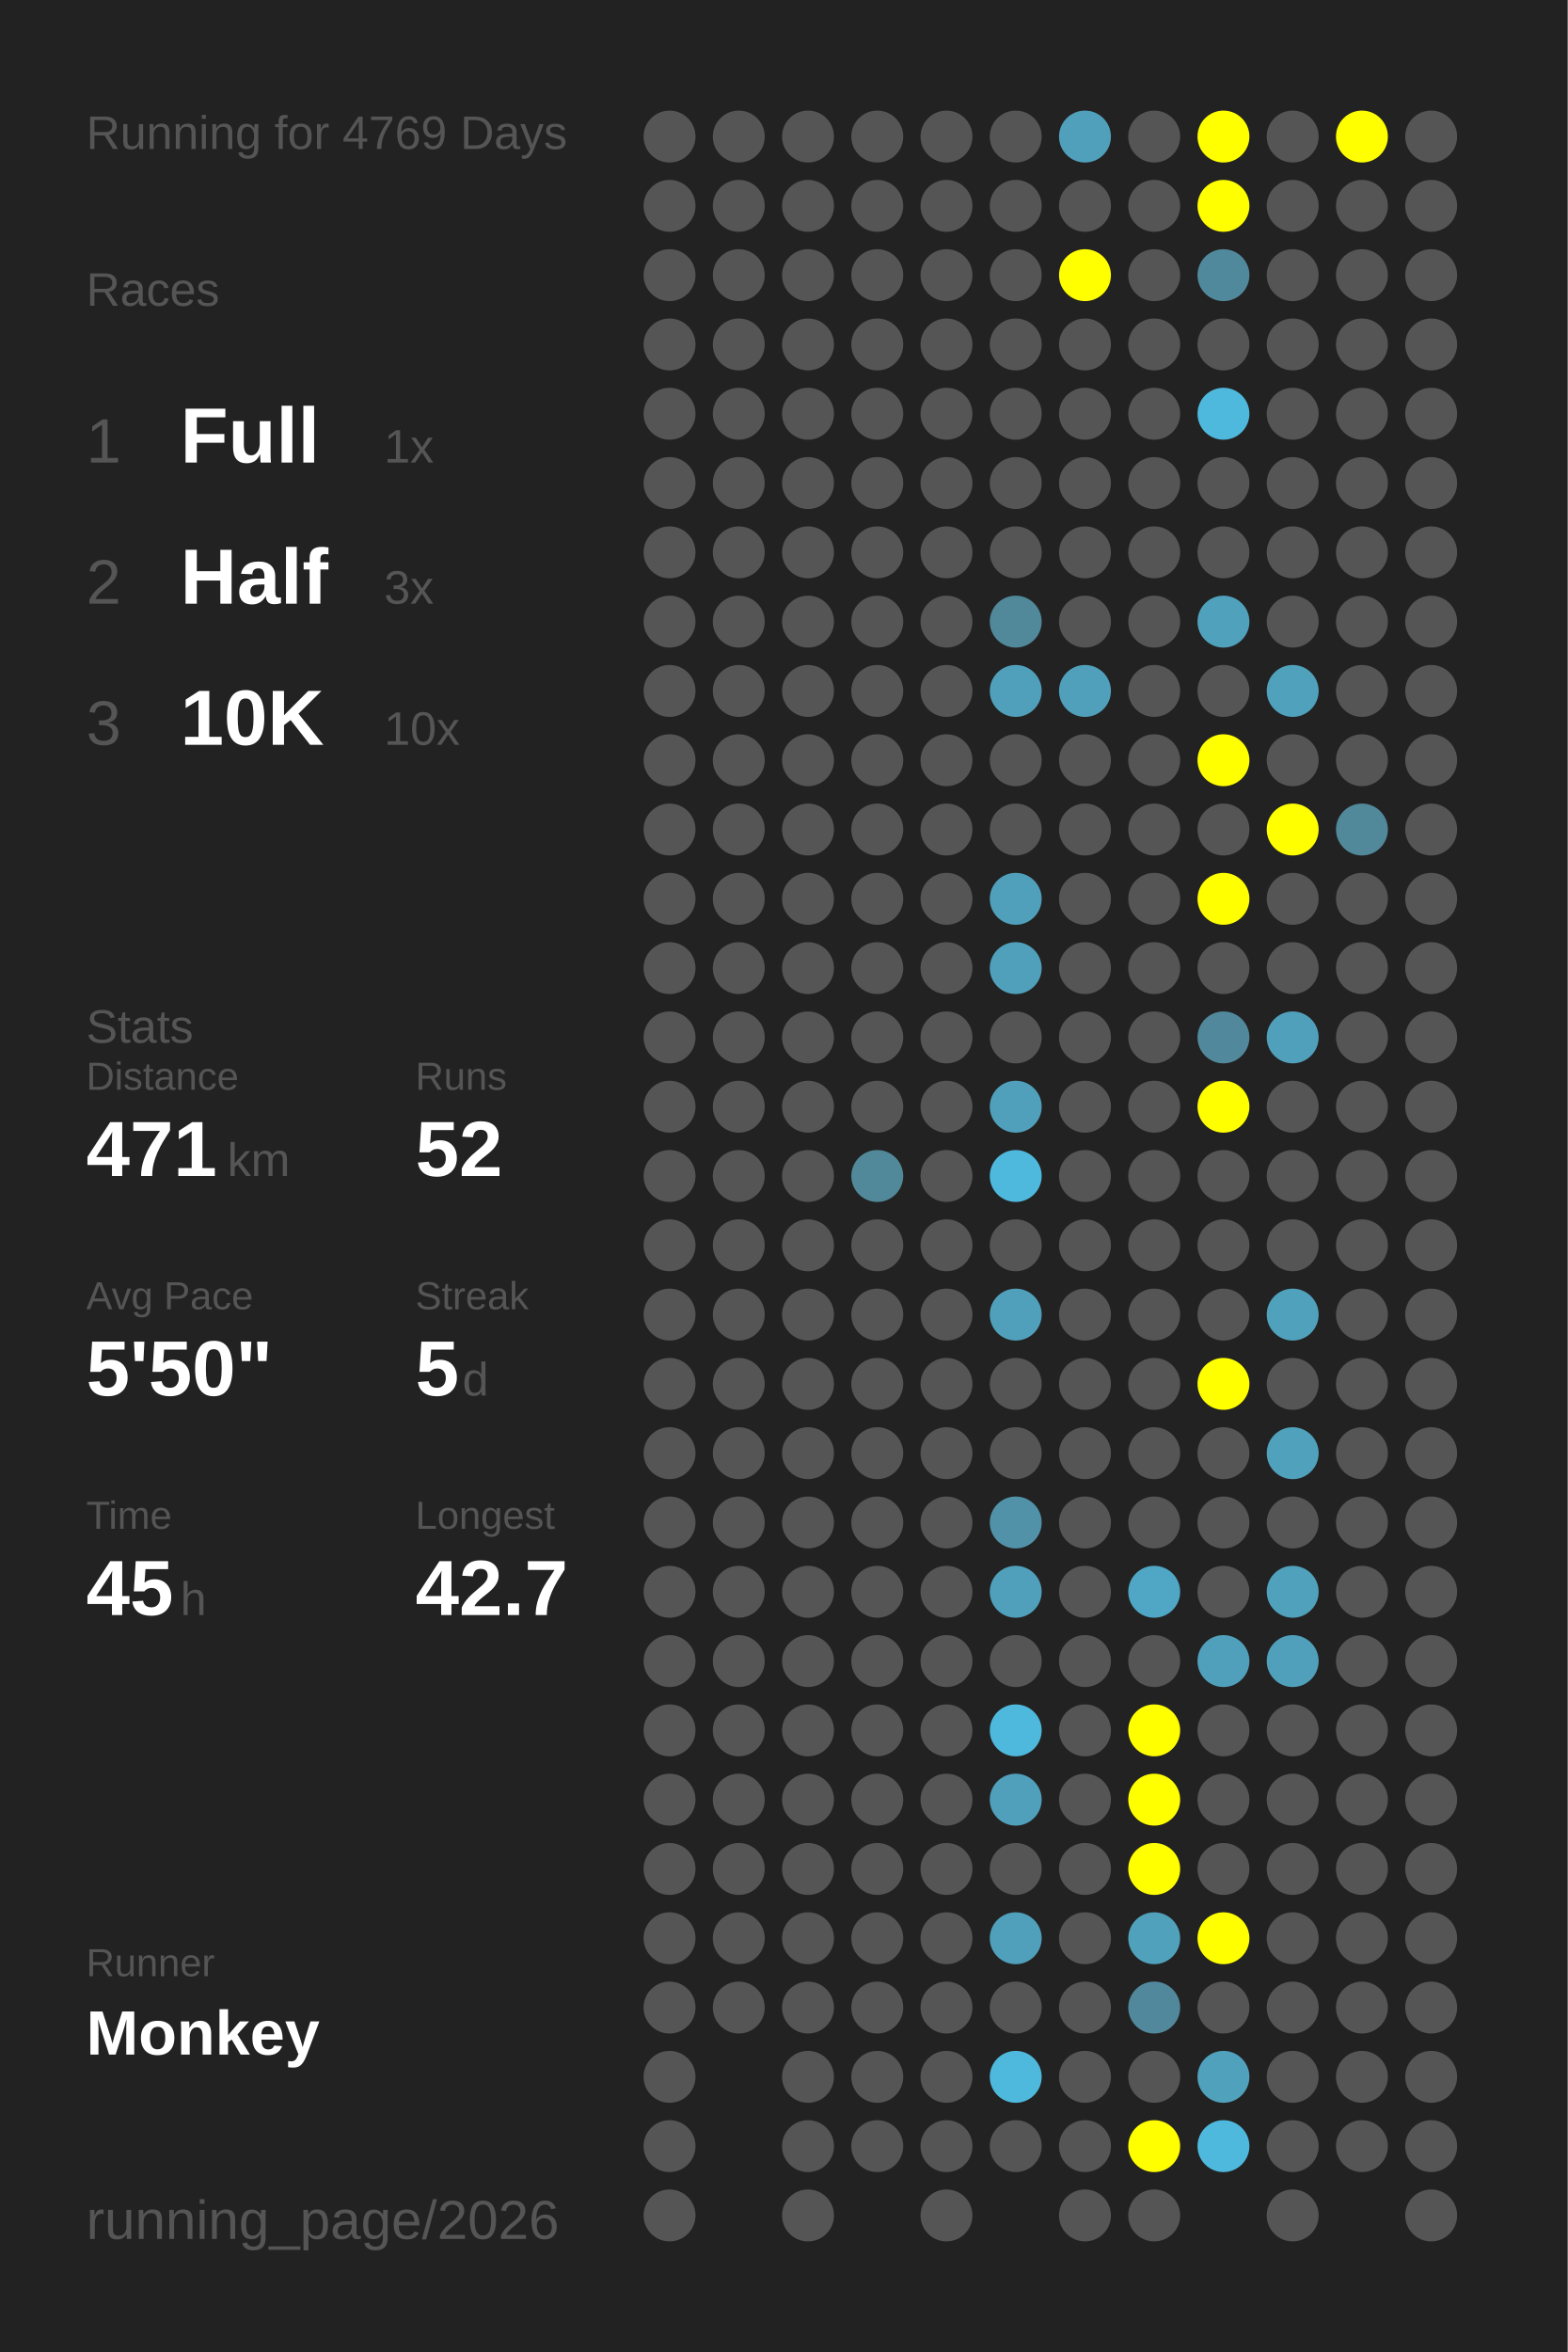
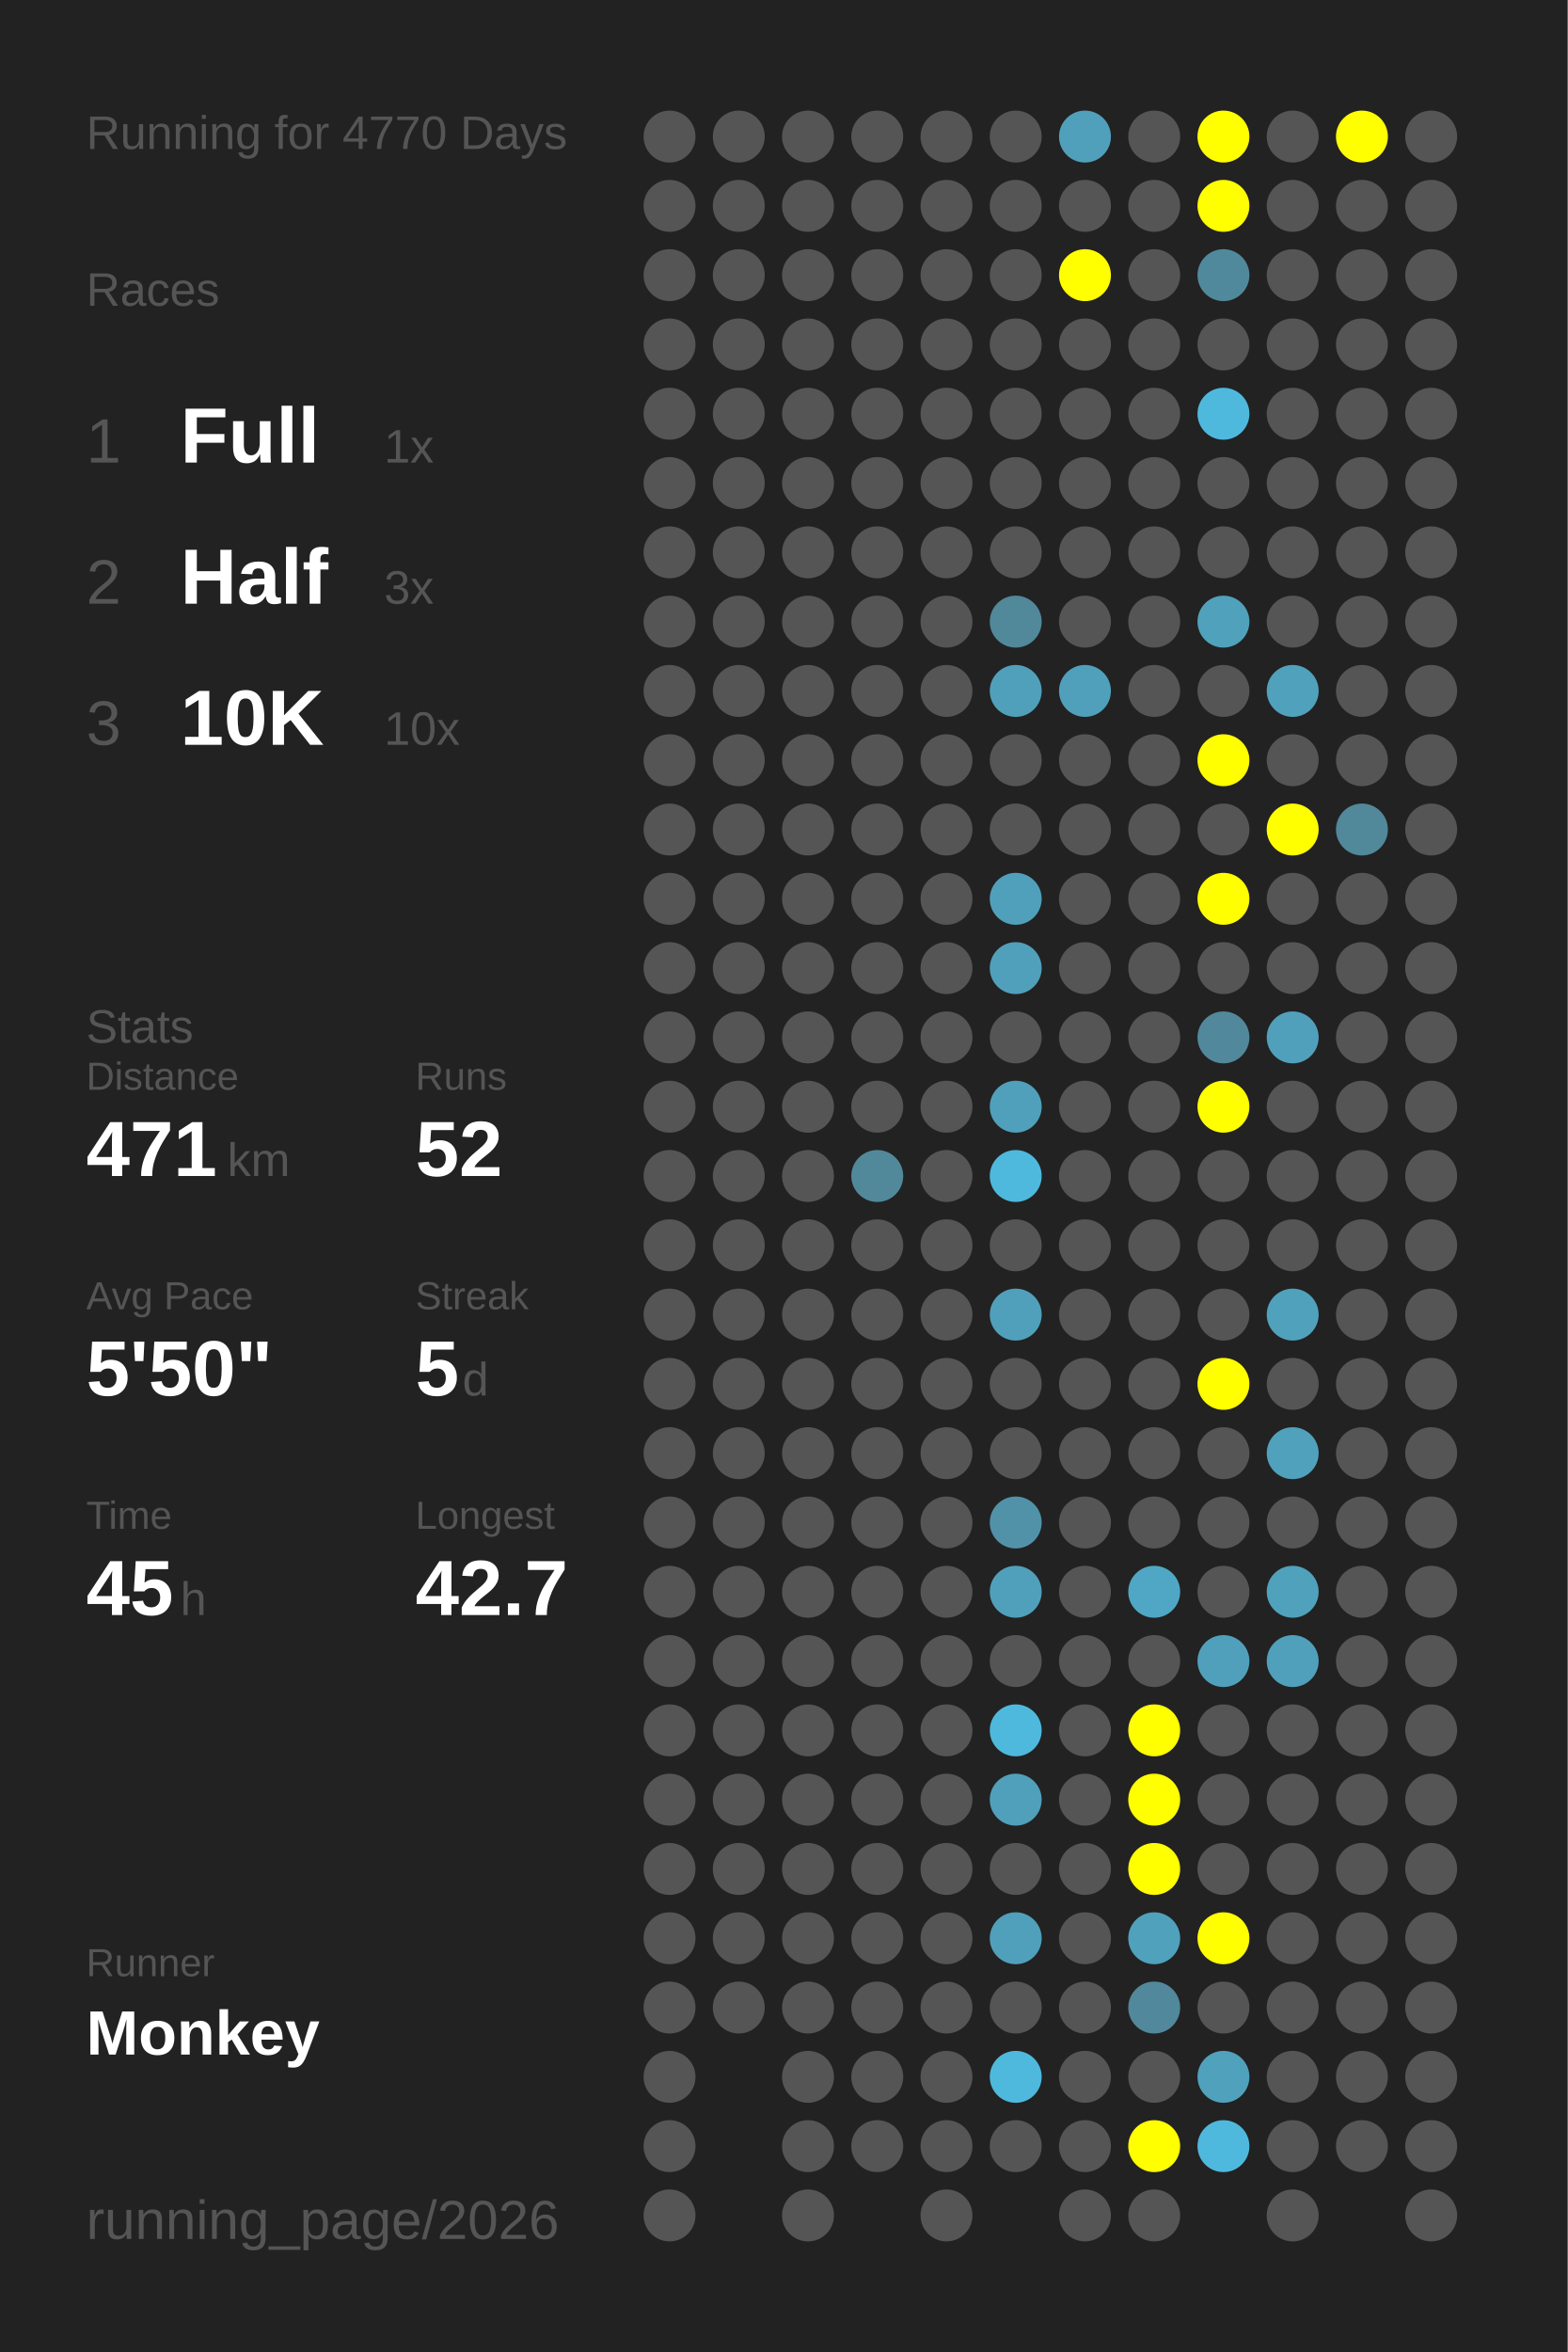
<svg xmlns="http://www.w3.org/2000/svg" baseProfile="full" height="300mm" version="1.1" viewBox="0,0,200,300" width="200mm">
  <defs />
  <rect fill="#222222" height="300" width="200" x="0" y="0" />
-   <text fill="#555555" style="font-size:6px; font-family:Arial;" x="11" y="19">Running for 4769 Days</text>
+   <text fill="#555555" style="font-size:6px; font-family:Arial;" x="11" y="19">Running for 4770 Days</text>
  <text fill="#555555" style="font-size:6px; font-family:Arial;" x="11" y="39">Races</text>
  <text fill="#555555" style="font-size:8px; font-family:Arial;" x="11" y="59">1</text>
  <text fill="#FFFFFF" style="font-size:10px; font-family:Arial; font-weight:bold;" x="23" y="59">Full</text>
  <text fill="#555555" style="font-size:6px; font-family:Arial;" x="49" y="59">1x</text>
  <text fill="#555555" style="font-size:8px; font-family:Arial;" x="11" y="77">2</text>
  <text fill="#FFFFFF" style="font-size:10px; font-family:Arial; font-weight:bold;" x="23" y="77">Half</text>
  <text fill="#555555" style="font-size:6px; font-family:Arial;" x="49" y="77">3x</text>
  <text fill="#555555" style="font-size:8px; font-family:Arial;" x="11" y="95">3</text>
  <text fill="#FFFFFF" style="font-size:10px; font-family:Arial; font-weight:bold;" x="23" y="95">10K</text>
  <text fill="#555555" style="font-size:6px; font-family:Arial;" x="49" y="95">10x</text>
  <text fill="#555555" style="font-size:6px; font-family:Arial;" x="11" y="133">Stats</text>
  <text fill="#555555" style="font-size:5px; font-family:Arial;" x="11" y="139">Distance</text>
  <text fill="#FFFFFF" style="font-size:10px; font-family:Arial; font-weight:bold;" x="11" y="150">471</text>
  <text fill="#555555" style="font-size:6px; font-family:Arial;" x="29" y="150">km</text>
  <text fill="#555555" style="font-size:5px; font-family:Arial;" x="53" y="139">Runs</text>
  <text fill="#FFFFFF" style="font-size:10px; font-family:Arial; font-weight:bold;" x="53" y="150">52</text>
  <text fill="#555555" style="font-size:5px; font-family:Arial;" x="11" y="167">Avg Pace</text>
  <text fill="#FFFFFF" style="font-size:10px; font-family:Arial; font-weight:bold;" x="11" y="178">5'50"</text>
  <text fill="#555555" style="font-size:5px; font-family:Arial;" x="53" y="167">Streak</text>
  <text fill="#FFFFFF" style="font-size:10px; font-family:Arial; font-weight:bold;" x="53" y="178">5</text>
  <text fill="#555555" style="font-size:6px; font-family:Arial;" x="59" y="178">d</text>
  <text fill="#555555" style="font-size:5px; font-family:Arial;" x="11" y="195">Time</text>
  <text fill="#FFFFFF" style="font-size:10px; font-family:Arial; font-weight:bold;" x="11" y="206">45</text>
  <text fill="#555555" style="font-size:6px; font-family:Arial;" x="23" y="206">h</text>
  <text fill="#555555" style="font-size:5px; font-family:Arial;" x="53" y="195">Longest</text>
  <text fill="#FFFFFF" style="font-size:10px; font-family:Arial; font-weight:bold;" x="53" y="206">42.7</text>
  <text fill="#555555" style="font-size:5px; font-family:Arial;" x="11" y="252.065">Runner</text>
  <text fill="#FFFFFF" style="font-size:8px; font-family:Arial; font-weight:bold;" x="11" y="262.065">Monkey</text>
  <text fill="#555555" style="font-size:7px; font-family:Arial;" x="11" y="285.581">running_page/2026</text>
  <circle cx="85.417" cy="17.419" fill="#555555" r="3.312" />
  <circle cx="85.417" cy="26.258" fill="#555555" r="3.312" />
  <circle cx="85.417" cy="35.097" fill="#555555" r="3.312" />
  <circle cx="85.417" cy="43.935" fill="#555555" r="3.312" />
  <circle cx="85.417" cy="52.774" fill="#555555" r="3.312" />
  <circle cx="85.417" cy="61.613" fill="#555555" r="3.312" />
  <circle cx="85.417" cy="70.452" fill="#555555" r="3.312" />
  <circle cx="85.417" cy="79.29" fill="#555555" r="3.312" />
  <circle cx="85.417" cy="88.129" fill="#555555" r="3.312" />
  <circle cx="85.417" cy="96.968" fill="#555555" r="3.312" />
  <circle cx="85.417" cy="105.806" fill="#555555" r="3.312" />
  <circle cx="85.417" cy="114.645" fill="#555555" r="3.312" />
  <circle cx="85.417" cy="123.484" fill="#555555" r="3.312" />
  <circle cx="85.417" cy="132.323" fill="#555555" r="3.312" />
  <circle cx="85.417" cy="141.161" fill="#555555" r="3.312" />
  <circle cx="85.417" cy="150" fill="#555555" r="3.312" />
  <circle cx="85.417" cy="158.839" fill="#555555" r="3.312" />
  <circle cx="85.417" cy="167.677" fill="#555555" r="3.312" />
  <circle cx="85.417" cy="176.516" fill="#555555" r="3.312" />
  <circle cx="85.417" cy="185.355" fill="#555555" r="3.312" />
  <circle cx="85.417" cy="194.194" fill="#555555" r="3.312" />
  <circle cx="85.417" cy="203.032" fill="#555555" r="3.312" />
  <circle cx="85.417" cy="211.871" fill="#555555" r="3.312" />
  <circle cx="85.417" cy="220.71" fill="#555555" r="3.312" />
  <circle cx="85.417" cy="229.548" fill="#555555" r="3.312" />
  <circle cx="85.417" cy="238.387" fill="#555555" r="3.312" />
  <circle cx="85.417" cy="247.226" fill="#555555" r="3.312" />
  <circle cx="85.417" cy="256.065" fill="#555555" r="3.312" />
  <circle cx="85.417" cy="264.903" fill="#555555" r="3.312" />
  <circle cx="85.417" cy="273.742" fill="#555555" r="3.312" />
  <circle cx="85.417" cy="282.581" fill="#555555" r="3.312" />
  <circle cx="94.25" cy="17.419" fill="#555555" r="3.312" />
  <circle cx="94.25" cy="26.258" fill="#555555" r="3.312" />
  <circle cx="94.25" cy="35.097" fill="#555555" r="3.312" />
  <circle cx="94.25" cy="43.935" fill="#555555" r="3.312" />
  <circle cx="94.25" cy="52.774" fill="#555555" r="3.312" />
  <circle cx="94.25" cy="61.613" fill="#555555" r="3.312" />
  <circle cx="94.25" cy="70.452" fill="#555555" r="3.312" />
  <circle cx="94.25" cy="79.29" fill="#555555" r="3.312" />
  <circle cx="94.25" cy="88.129" fill="#555555" r="3.312" />
  <circle cx="94.25" cy="96.968" fill="#555555" r="3.312" />
  <circle cx="94.25" cy="105.806" fill="#555555" r="3.312" />
  <circle cx="94.25" cy="114.645" fill="#555555" r="3.312" />
  <circle cx="94.25" cy="123.484" fill="#555555" r="3.312" />
  <circle cx="94.25" cy="132.323" fill="#555555" r="3.312" />
  <circle cx="94.25" cy="141.161" fill="#555555" r="3.312" />
  <circle cx="94.25" cy="150" fill="#555555" r="3.312" />
  <circle cx="94.25" cy="158.839" fill="#555555" r="3.312" />
  <circle cx="94.25" cy="167.677" fill="#555555" r="3.312" />
  <circle cx="94.25" cy="176.516" fill="#555555" r="3.312" />
  <circle cx="94.25" cy="185.355" fill="#555555" r="3.312" />
  <circle cx="94.25" cy="194.194" fill="#555555" r="3.312" />
  <circle cx="94.25" cy="203.032" fill="#555555" r="3.312" />
  <circle cx="94.25" cy="211.871" fill="#555555" r="3.312" />
  <circle cx="94.25" cy="220.71" fill="#555555" r="3.312" />
  <circle cx="94.25" cy="229.548" fill="#555555" r="3.312" />
  <circle cx="94.25" cy="238.387" fill="#555555" r="3.312" />
  <circle cx="94.25" cy="247.226" fill="#555555" r="3.312" />
  <circle cx="94.25" cy="256.065" fill="#555555" r="3.312" />
  <circle cx="103.083" cy="17.419" fill="#555555" r="3.312" />
  <circle cx="103.083" cy="26.258" fill="#555555" r="3.312" />
  <circle cx="103.083" cy="35.097" fill="#555555" r="3.312" />
  <circle cx="103.083" cy="43.935" fill="#555555" r="3.312" />
  <circle cx="103.083" cy="52.774" fill="#555555" r="3.312" />
  <circle cx="103.083" cy="61.613" fill="#555555" r="3.312" />
  <circle cx="103.083" cy="70.452" fill="#555555" r="3.312" />
  <circle cx="103.083" cy="79.29" fill="#555555" r="3.312" />
  <circle cx="103.083" cy="88.129" fill="#555555" r="3.312" />
  <circle cx="103.083" cy="96.968" fill="#555555" r="3.312" />
  <circle cx="103.083" cy="105.806" fill="#555555" r="3.312" />
  <circle cx="103.083" cy="114.645" fill="#555555" r="3.312" />
  <circle cx="103.083" cy="123.484" fill="#555555" r="3.312" />
  <circle cx="103.083" cy="132.323" fill="#555555" r="3.312" />
  <circle cx="103.083" cy="141.161" fill="#555555" r="3.312" />
  <circle cx="103.083" cy="150" fill="#555555" r="3.312" />
  <circle cx="103.083" cy="158.839" fill="#555555" r="3.312" />
  <circle cx="103.083" cy="167.677" fill="#555555" r="3.312" />
  <circle cx="103.083" cy="176.516" fill="#555555" r="3.312" />
  <circle cx="103.083" cy="185.355" fill="#555555" r="3.312" />
  <circle cx="103.083" cy="194.194" fill="#555555" r="3.312" />
  <circle cx="103.083" cy="203.032" fill="#555555" r="3.312" />
  <circle cx="103.083" cy="211.871" fill="#555555" r="3.312" />
  <circle cx="103.083" cy="220.71" fill="#555555" r="3.312" />
  <circle cx="103.083" cy="229.548" fill="#555555" r="3.312" />
  <circle cx="103.083" cy="238.387" fill="#555555" r="3.312" />
  <circle cx="103.083" cy="247.226" fill="#555555" r="3.312" />
  <circle cx="103.083" cy="256.065" fill="#555555" r="3.312" />
  <circle cx="103.083" cy="264.903" fill="#555555" r="3.312" />
  <circle cx="103.083" cy="273.742" fill="#555555" r="3.312" />
  <circle cx="103.083" cy="282.581" fill="#555555" r="3.312" />
  <circle cx="111.917" cy="17.419" fill="#555555" r="3.312" />
  <circle cx="111.917" cy="26.258" fill="#555555" r="3.312" />
  <circle cx="111.917" cy="35.097" fill="#555555" r="3.312" />
  <circle cx="111.917" cy="43.935" fill="#555555" r="3.312" />
  <circle cx="111.917" cy="52.774" fill="#555555" r="3.312" />
  <circle cx="111.917" cy="61.613" fill="#555555" r="3.312" />
  <circle cx="111.917" cy="70.452" fill="#555555" r="3.312" />
  <circle cx="111.917" cy="79.29" fill="#555555" r="3.312" />
  <circle cx="111.917" cy="88.129" fill="#555555" r="3.312" />
  <circle cx="111.917" cy="96.968" fill="#555555" r="3.312" />
  <circle cx="111.917" cy="105.806" fill="#555555" r="3.312" />
  <circle cx="111.917" cy="114.645" fill="#555555" r="3.312" />
  <circle cx="111.917" cy="123.484" fill="#555555" r="3.312" />
  <circle cx="111.917" cy="132.323" fill="#555555" r="3.312" />
  <circle cx="111.917" cy="141.161" fill="#555555" r="3.312" />
  <circle cx="111.917" cy="150" fill="#51899b" r="3.312" />
  <circle cx="111.917" cy="158.839" fill="#555555" r="3.312" />
  <circle cx="111.917" cy="167.677" fill="#555555" r="3.312" />
  <circle cx="111.917" cy="176.516" fill="#555555" r="3.312" />
  <circle cx="111.917" cy="185.355" fill="#555555" r="3.312" />
  <circle cx="111.917" cy="194.194" fill="#555555" r="3.312" />
  <circle cx="111.917" cy="203.032" fill="#555555" r="3.312" />
  <circle cx="111.917" cy="211.871" fill="#555555" r="3.312" />
  <circle cx="111.917" cy="220.71" fill="#555555" r="3.312" />
  <circle cx="111.917" cy="229.548" fill="#555555" r="3.312" />
  <circle cx="111.917" cy="238.387" fill="#555555" r="3.312" />
  <circle cx="111.917" cy="247.226" fill="#555555" r="3.312" />
  <circle cx="111.917" cy="256.065" fill="#555555" r="3.312" />
  <circle cx="111.917" cy="264.903" fill="#555555" r="3.312" />
  <circle cx="111.917" cy="273.742" fill="#555555" r="3.312" />
  <circle cx="120.75" cy="17.419" fill="#555555" r="3.312" />
  <circle cx="120.75" cy="26.258" fill="#555555" r="3.312" />
  <circle cx="120.75" cy="35.097" fill="#555555" r="3.312" />
  <circle cx="120.75" cy="43.935" fill="#555555" r="3.312" />
  <circle cx="120.75" cy="52.774" fill="#555555" r="3.312" />
  <circle cx="120.75" cy="61.613" fill="#555555" r="3.312" />
  <circle cx="120.75" cy="70.452" fill="#555555" r="3.312" />
  <circle cx="120.75" cy="79.29" fill="#555555" r="3.312" />
  <circle cx="120.75" cy="88.129" fill="#555555" r="3.312" />
  <circle cx="120.75" cy="96.968" fill="#555555" r="3.312" />
  <circle cx="120.75" cy="105.806" fill="#555555" r="3.312" />
  <circle cx="120.75" cy="114.645" fill="#555555" r="3.312" />
  <circle cx="120.75" cy="123.484" fill="#555555" r="3.312" />
  <circle cx="120.75" cy="132.323" fill="#555555" r="3.312" />
  <circle cx="120.75" cy="141.161" fill="#555555" r="3.312" />
  <circle cx="120.75" cy="150" fill="#555555" r="3.312" />
  <circle cx="120.75" cy="158.839" fill="#555555" r="3.312" />
  <circle cx="120.75" cy="167.677" fill="#555555" r="3.312" />
  <circle cx="120.75" cy="176.516" fill="#555555" r="3.312" />
  <circle cx="120.75" cy="185.355" fill="#555555" r="3.312" />
  <circle cx="120.75" cy="194.194" fill="#555555" r="3.312" />
  <circle cx="120.75" cy="203.032" fill="#555555" r="3.312" />
  <circle cx="120.75" cy="211.871" fill="#555555" r="3.312" />
  <circle cx="120.75" cy="220.71" fill="#555555" r="3.312" />
  <circle cx="120.75" cy="229.548" fill="#555555" r="3.312" />
  <circle cx="120.75" cy="238.387" fill="#555555" r="3.312" />
  <circle cx="120.75" cy="247.226" fill="#555555" r="3.312" />
  <circle cx="120.75" cy="256.065" fill="#555555" r="3.312" />
  <circle cx="120.75" cy="264.903" fill="#555555" r="3.312" />
  <circle cx="120.75" cy="273.742" fill="#555555" r="3.312" />
  <circle cx="120.75" cy="282.581" fill="#555555" r="3.312" />
  <circle cx="129.583" cy="17.419" fill="#555555" r="3.312" />
  <circle cx="129.583" cy="26.258" fill="#555555" r="3.312" />
  <circle cx="129.583" cy="35.097" fill="#555555" r="3.312" />
  <circle cx="129.583" cy="43.935" fill="#555555" r="3.312" />
  <circle cx="129.583" cy="52.774" fill="#555555" r="3.312" />
  <circle cx="129.583" cy="61.613" fill="#555555" r="3.312" />
  <circle cx="129.583" cy="70.452" fill="#555555" r="3.312" />
  <circle cx="129.583" cy="79.29" fill="#51889a" r="3.312" />
  <circle cx="129.583" cy="88.129" fill="#50a0bb" r="3.312" />
  <circle cx="129.583" cy="96.968" fill="#555555" r="3.312" />
  <circle cx="129.583" cy="105.806" fill="#555555" r="3.312" />
  <circle cx="129.583" cy="114.645" fill="#50a0bb" r="3.312" />
  <circle cx="129.583" cy="123.484" fill="#50a0bb" r="3.312" />
  <circle cx="129.583" cy="132.323" fill="#555555" r="3.312" />
  <circle cx="129.583" cy="141.161" fill="#50a0bb" r="3.312" />
  <circle cx="129.583" cy="150" fill="#4eb9dd" r="3.312" />
  <circle cx="129.583" cy="158.839" fill="#555555" r="3.312" />
  <circle cx="129.583" cy="167.677" fill="#50a0bb" r="3.312" />
  <circle cx="129.583" cy="176.516" fill="#555555" r="3.312" />
  <circle cx="129.583" cy="185.355" fill="#555555" r="3.312" />
  <circle cx="129.583" cy="194.194" fill="#5192a9" r="3.312" />
  <circle cx="129.583" cy="203.032" fill="#50a0bb" r="3.312" />
  <circle cx="129.583" cy="211.871" fill="#555555" r="3.312" />
  <circle cx="129.583" cy="220.71" fill="#4eb9dd" r="3.312" />
  <circle cx="129.583" cy="229.548" fill="#50a0bb" r="3.312" />
  <circle cx="129.583" cy="238.387" fill="#555555" r="3.312" />
  <circle cx="129.583" cy="247.226" fill="#50a0bb" r="3.312" />
  <circle cx="129.583" cy="256.065" fill="#555555" r="3.312" />
  <circle cx="129.583" cy="264.903" fill="#4eb9dd" r="3.312" />
  <circle cx="129.583" cy="273.742" fill="#555555" r="3.312" />
  <circle cx="138.417" cy="17.419" fill="#50a0bb" r="3.312" />
  <circle cx="138.417" cy="26.258" fill="#555555" r="3.312" />
  <circle cx="138.417" cy="35.097" fill="#FFFF00" r="3.312" />
  <circle cx="138.417" cy="43.935" fill="#555555" r="3.312" />
  <circle cx="138.417" cy="52.774" fill="#555555" r="3.312" />
  <circle cx="138.417" cy="61.613" fill="#555555" r="3.312" />
  <circle cx="138.417" cy="70.452" fill="#555555" r="3.312" />
  <circle cx="138.417" cy="79.29" fill="#555555" r="3.312" />
  <circle cx="138.417" cy="88.129" fill="#50a0bb" r="3.312" />
  <circle cx="138.417" cy="96.968" fill="#555555" r="3.312" />
  <circle cx="138.417" cy="105.806" fill="#555555" r="3.312" />
  <circle cx="138.417" cy="114.645" fill="#555555" r="3.312" />
  <circle cx="138.417" cy="123.484" fill="#555555" r="3.312" />
  <circle cx="138.417" cy="132.323" fill="#555555" r="3.312" />
  <circle cx="138.417" cy="141.161" fill="#555555" r="3.312" />
  <circle cx="138.417" cy="150" fill="#555555" r="3.312" />
  <circle cx="138.417" cy="158.839" fill="#555555" r="3.312" />
  <circle cx="138.417" cy="167.677" fill="#555555" r="3.312" />
  <circle cx="138.417" cy="176.516" fill="#555555" r="3.312" />
  <circle cx="138.417" cy="185.355" fill="#555555" r="3.312" />
  <circle cx="138.417" cy="194.194" fill="#555555" r="3.312" />
  <circle cx="138.417" cy="203.032" fill="#555555" r="3.312" />
  <circle cx="138.417" cy="211.871" fill="#555555" r="3.312" />
  <circle cx="138.417" cy="220.71" fill="#555555" r="3.312" />
  <circle cx="138.417" cy="229.548" fill="#555555" r="3.312" />
  <circle cx="138.417" cy="238.387" fill="#555555" r="3.312" />
  <circle cx="138.417" cy="247.226" fill="#555555" r="3.312" />
  <circle cx="138.417" cy="256.065" fill="#555555" r="3.312" />
  <circle cx="138.417" cy="264.903" fill="#555555" r="3.312" />
  <circle cx="138.417" cy="273.742" fill="#555555" r="3.312" />
  <circle cx="138.417" cy="282.581" fill="#555555" r="3.312" />
  <circle cx="147.25" cy="17.419" fill="#555555" r="3.312" />
  <circle cx="147.25" cy="26.258" fill="#555555" r="3.312" />
  <circle cx="147.25" cy="35.097" fill="#555555" r="3.312" />
  <circle cx="147.25" cy="43.935" fill="#555555" r="3.312" />
  <circle cx="147.25" cy="52.774" fill="#555555" r="3.312" />
  <circle cx="147.25" cy="61.613" fill="#555555" r="3.312" />
  <circle cx="147.25" cy="70.452" fill="#555555" r="3.312" />
  <circle cx="147.25" cy="79.29" fill="#555555" r="3.312" />
  <circle cx="147.25" cy="88.129" fill="#555555" r="3.312" />
  <circle cx="147.25" cy="96.968" fill="#555555" r="3.312" />
  <circle cx="147.25" cy="105.806" fill="#555555" r="3.312" />
  <circle cx="147.25" cy="114.645" fill="#555555" r="3.312" />
  <circle cx="147.25" cy="123.484" fill="#555555" r="3.312" />
  <circle cx="147.25" cy="132.323" fill="#555555" r="3.312" />
  <circle cx="147.25" cy="141.161" fill="#555555" r="3.312" />
  <circle cx="147.25" cy="150" fill="#555555" r="3.312" />
  <circle cx="147.25" cy="158.839" fill="#555555" r="3.312" />
  <circle cx="147.25" cy="167.677" fill="#555555" r="3.312" />
  <circle cx="147.25" cy="176.516" fill="#555555" r="3.312" />
  <circle cx="147.25" cy="185.355" fill="#555555" r="3.312" />
  <circle cx="147.25" cy="194.194" fill="#555555" r="3.312" />
  <circle cx="147.25" cy="203.032" fill="#4fa7c5" r="3.312" />
  <circle cx="147.25" cy="211.871" fill="#555555" r="3.312" />
  <circle cx="147.25" cy="220.71" fill="#FFFF00" r="3.312" />
  <circle cx="147.25" cy="229.548" fill="#FFFF00" r="3.312" />
  <circle cx="147.25" cy="238.387" fill="#FFFF00" r="3.312" />
  <circle cx="147.25" cy="247.226" fill="#50a1bc" r="3.312" />
  <circle cx="147.25" cy="256.065" fill="#51889b" r="3.312" />
  <circle cx="147.25" cy="264.903" fill="#555555" r="3.312" />
  <circle cx="147.25" cy="273.742" fill="#FFFF00" r="3.312" />
  <circle cx="147.25" cy="282.581" fill="#555555" r="3.312" />
  <circle cx="156.083" cy="17.419" fill="#FFFF00" r="3.312" />
  <circle cx="156.083" cy="26.258" fill="#FFFF00" r="3.312" />
  <circle cx="156.083" cy="35.097" fill="#51899c" r="3.312" />
  <circle cx="156.083" cy="43.935" fill="#555555" r="3.312" />
  <circle cx="156.083" cy="52.774" fill="#4eb9dd" r="3.312" />
  <circle cx="156.083" cy="61.613" fill="#555555" r="3.312" />
  <circle cx="156.083" cy="70.452" fill="#555555" r="3.312" />
  <circle cx="156.083" cy="79.29" fill="#50a1bc" r="3.312" />
  <circle cx="156.083" cy="88.129" fill="#555555" r="3.312" />
  <circle cx="156.083" cy="96.968" fill="#FFFF00" r="3.312" />
  <circle cx="156.083" cy="105.806" fill="#555555" r="3.312" />
  <circle cx="156.083" cy="114.645" fill="#FFFF00" r="3.312" />
  <circle cx="156.083" cy="123.484" fill="#555555" r="3.312" />
  <circle cx="156.083" cy="132.323" fill="#51889b" r="3.312" />
  <circle cx="156.083" cy="141.161" fill="#FFFF00" r="3.312" />
  <circle cx="156.083" cy="150" fill="#555555" r="3.312" />
  <circle cx="156.083" cy="158.839" fill="#555555" r="3.312" />
  <circle cx="156.083" cy="167.677" fill="#555555" r="3.312" />
  <circle cx="156.083" cy="176.516" fill="#FFFF00" r="3.312" />
  <circle cx="156.083" cy="185.355" fill="#555555" r="3.312" />
  <circle cx="156.083" cy="194.194" fill="#555555" r="3.312" />
  <circle cx="156.083" cy="203.032" fill="#555555" r="3.312" />
  <circle cx="156.083" cy="211.871" fill="#50a0bb" r="3.312" />
  <circle cx="156.083" cy="220.71" fill="#555555" r="3.312" />
  <circle cx="156.083" cy="229.548" fill="#555555" r="3.312" />
  <circle cx="156.083" cy="238.387" fill="#555555" r="3.312" />
  <circle cx="156.083" cy="247.226" fill="#FFFF00" r="3.312" />
  <circle cx="156.083" cy="256.065" fill="#555555" r="3.312" />
  <circle cx="156.083" cy="264.903" fill="#50a1bc" r="3.312" />
  <circle cx="156.083" cy="273.742" fill="#4eb9dd" r="3.312" />
  <circle cx="164.917" cy="17.419" fill="#555555" r="3.312" />
  <circle cx="164.917" cy="26.258" fill="#555555" r="3.312" />
  <circle cx="164.917" cy="35.097" fill="#555555" r="3.312" />
  <circle cx="164.917" cy="43.935" fill="#555555" r="3.312" />
  <circle cx="164.917" cy="52.774" fill="#555555" r="3.312" />
  <circle cx="164.917" cy="61.613" fill="#555555" r="3.312" />
  <circle cx="164.917" cy="70.452" fill="#555555" r="3.312" />
  <circle cx="164.917" cy="79.29" fill="#555555" r="3.312" />
  <circle cx="164.917" cy="88.129" fill="#50a1bc" r="3.312" />
  <circle cx="164.917" cy="96.968" fill="#555555" r="3.312" />
  <circle cx="164.917" cy="105.806" fill="#FFFF00" r="3.312" />
  <circle cx="164.917" cy="114.645" fill="#555555" r="3.312" />
  <circle cx="164.917" cy="123.484" fill="#555555" r="3.312" />
  <circle cx="164.917" cy="132.323" fill="#50a0bb" r="3.312" />
  <circle cx="164.917" cy="141.161" fill="#555555" r="3.312" />
  <circle cx="164.917" cy="150" fill="#555555" r="3.312" />
  <circle cx="164.917" cy="158.839" fill="#555555" r="3.312" />
  <circle cx="164.917" cy="167.677" fill="#50a1bc" r="3.312" />
  <circle cx="164.917" cy="176.516" fill="#555555" r="3.312" />
  <circle cx="164.917" cy="185.355" fill="#50a1bc" r="3.312" />
  <circle cx="164.917" cy="194.194" fill="#555555" r="3.312" />
  <circle cx="164.917" cy="203.032" fill="#50a1bc" r="3.312" />
  <circle cx="164.917" cy="211.871" fill="#50a0bb" r="3.312" />
  <circle cx="164.917" cy="220.71" fill="#555555" r="3.312" />
  <circle cx="164.917" cy="229.548" fill="#555555" r="3.312" />
  <circle cx="164.917" cy="238.387" fill="#555555" r="3.312" />
  <circle cx="164.917" cy="247.226" fill="#555555" r="3.312" />
  <circle cx="164.917" cy="256.065" fill="#555555" r="3.312" />
  <circle cx="164.917" cy="264.903" fill="#555555" r="3.312" />
  <circle cx="164.917" cy="273.742" fill="#555555" r="3.312" />
  <circle cx="164.917" cy="282.581" fill="#555555" r="3.312" />
  <circle cx="173.75" cy="17.419" fill="#FFFF00" r="3.312" />
  <circle cx="173.75" cy="26.258" fill="#555555" r="3.312" />
  <circle cx="173.75" cy="35.097" fill="#555555" r="3.312" />
  <circle cx="173.75" cy="43.935" fill="#555555" r="3.312" />
  <circle cx="173.75" cy="52.774" fill="#555555" r="3.312" />
  <circle cx="173.75" cy="61.613" fill="#555555" r="3.312" />
  <circle cx="173.75" cy="70.452" fill="#555555" r="3.312" />
  <circle cx="173.75" cy="79.29" fill="#555555" r="3.312" />
  <circle cx="173.75" cy="88.129" fill="#555555" r="3.312" />
  <circle cx="173.75" cy="96.968" fill="#555555" r="3.312" />
  <circle cx="173.75" cy="105.806" fill="#51889a" r="3.312" />
  <circle cx="173.75" cy="114.645" fill="#555555" r="3.312" />
  <circle cx="173.75" cy="123.484" fill="#555555" r="3.312" />
  <circle cx="173.75" cy="132.323" fill="#555555" r="3.312" />
  <circle cx="173.75" cy="141.161" fill="#555555" r="3.312" />
  <circle cx="173.75" cy="150" fill="#555555" r="3.312" />
  <circle cx="173.75" cy="158.839" fill="#555555" r="3.312" />
  <circle cx="173.75" cy="167.677" fill="#555555" r="3.312" />
  <circle cx="173.75" cy="176.516" fill="#555555" r="3.312" />
  <circle cx="173.75" cy="185.355" fill="#555555" r="3.312" />
  <circle cx="173.75" cy="194.194" fill="#555555" r="3.312" />
  <circle cx="173.75" cy="203.032" fill="#555555" r="3.312" />
  <circle cx="173.75" cy="211.871" fill="#555555" r="3.312" />
  <circle cx="173.75" cy="220.71" fill="#555555" r="3.312" />
  <circle cx="173.75" cy="229.548" fill="#555555" r="3.312" />
  <circle cx="173.75" cy="238.387" fill="#555555" r="3.312" />
  <circle cx="173.75" cy="247.226" fill="#555555" r="3.312" />
  <circle cx="173.75" cy="256.065" fill="#555555" r="3.312" />
  <circle cx="173.75" cy="264.903" fill="#555555" r="3.312" />
  <circle cx="173.75" cy="273.742" fill="#555555" r="3.312" />
  <circle cx="182.583" cy="17.419" fill="#555555" r="3.312" />
  <circle cx="182.583" cy="26.258" fill="#555555" r="3.312" />
  <circle cx="182.583" cy="35.097" fill="#555555" r="3.312" />
  <circle cx="182.583" cy="43.935" fill="#555555" r="3.312" />
  <circle cx="182.583" cy="52.774" fill="#555555" r="3.312" />
  <circle cx="182.583" cy="61.613" fill="#555555" r="3.312" />
  <circle cx="182.583" cy="70.452" fill="#555555" r="3.312" />
  <circle cx="182.583" cy="79.29" fill="#555555" r="3.312" />
  <circle cx="182.583" cy="88.129" fill="#555555" r="3.312" />
  <circle cx="182.583" cy="96.968" fill="#555555" r="3.312" />
  <circle cx="182.583" cy="105.806" fill="#555555" r="3.312" />
  <circle cx="182.583" cy="114.645" fill="#555555" r="3.312" />
  <circle cx="182.583" cy="123.484" fill="#555555" r="3.312" />
  <circle cx="182.583" cy="132.323" fill="#555555" r="3.312" />
  <circle cx="182.583" cy="141.161" fill="#555555" r="3.312" />
  <circle cx="182.583" cy="150" fill="#555555" r="3.312" />
  <circle cx="182.583" cy="158.839" fill="#555555" r="3.312" />
  <circle cx="182.583" cy="167.677" fill="#555555" r="3.312" />
  <circle cx="182.583" cy="176.516" fill="#555555" r="3.312" />
  <circle cx="182.583" cy="185.355" fill="#555555" r="3.312" />
  <circle cx="182.583" cy="194.194" fill="#555555" r="3.312" />
  <circle cx="182.583" cy="203.032" fill="#555555" r="3.312" />
  <circle cx="182.583" cy="211.871" fill="#555555" r="3.312" />
  <circle cx="182.583" cy="220.71" fill="#555555" r="3.312" />
  <circle cx="182.583" cy="229.548" fill="#555555" r="3.312" />
  <circle cx="182.583" cy="238.387" fill="#555555" r="3.312" />
  <circle cx="182.583" cy="247.226" fill="#555555" r="3.312" />
  <circle cx="182.583" cy="256.065" fill="#555555" r="3.312" />
  <circle cx="182.583" cy="264.903" fill="#555555" r="3.312" />
  <circle cx="182.583" cy="273.742" fill="#555555" r="3.312" />
  <circle cx="182.583" cy="282.581" fill="#555555" r="3.312" />
</svg>
